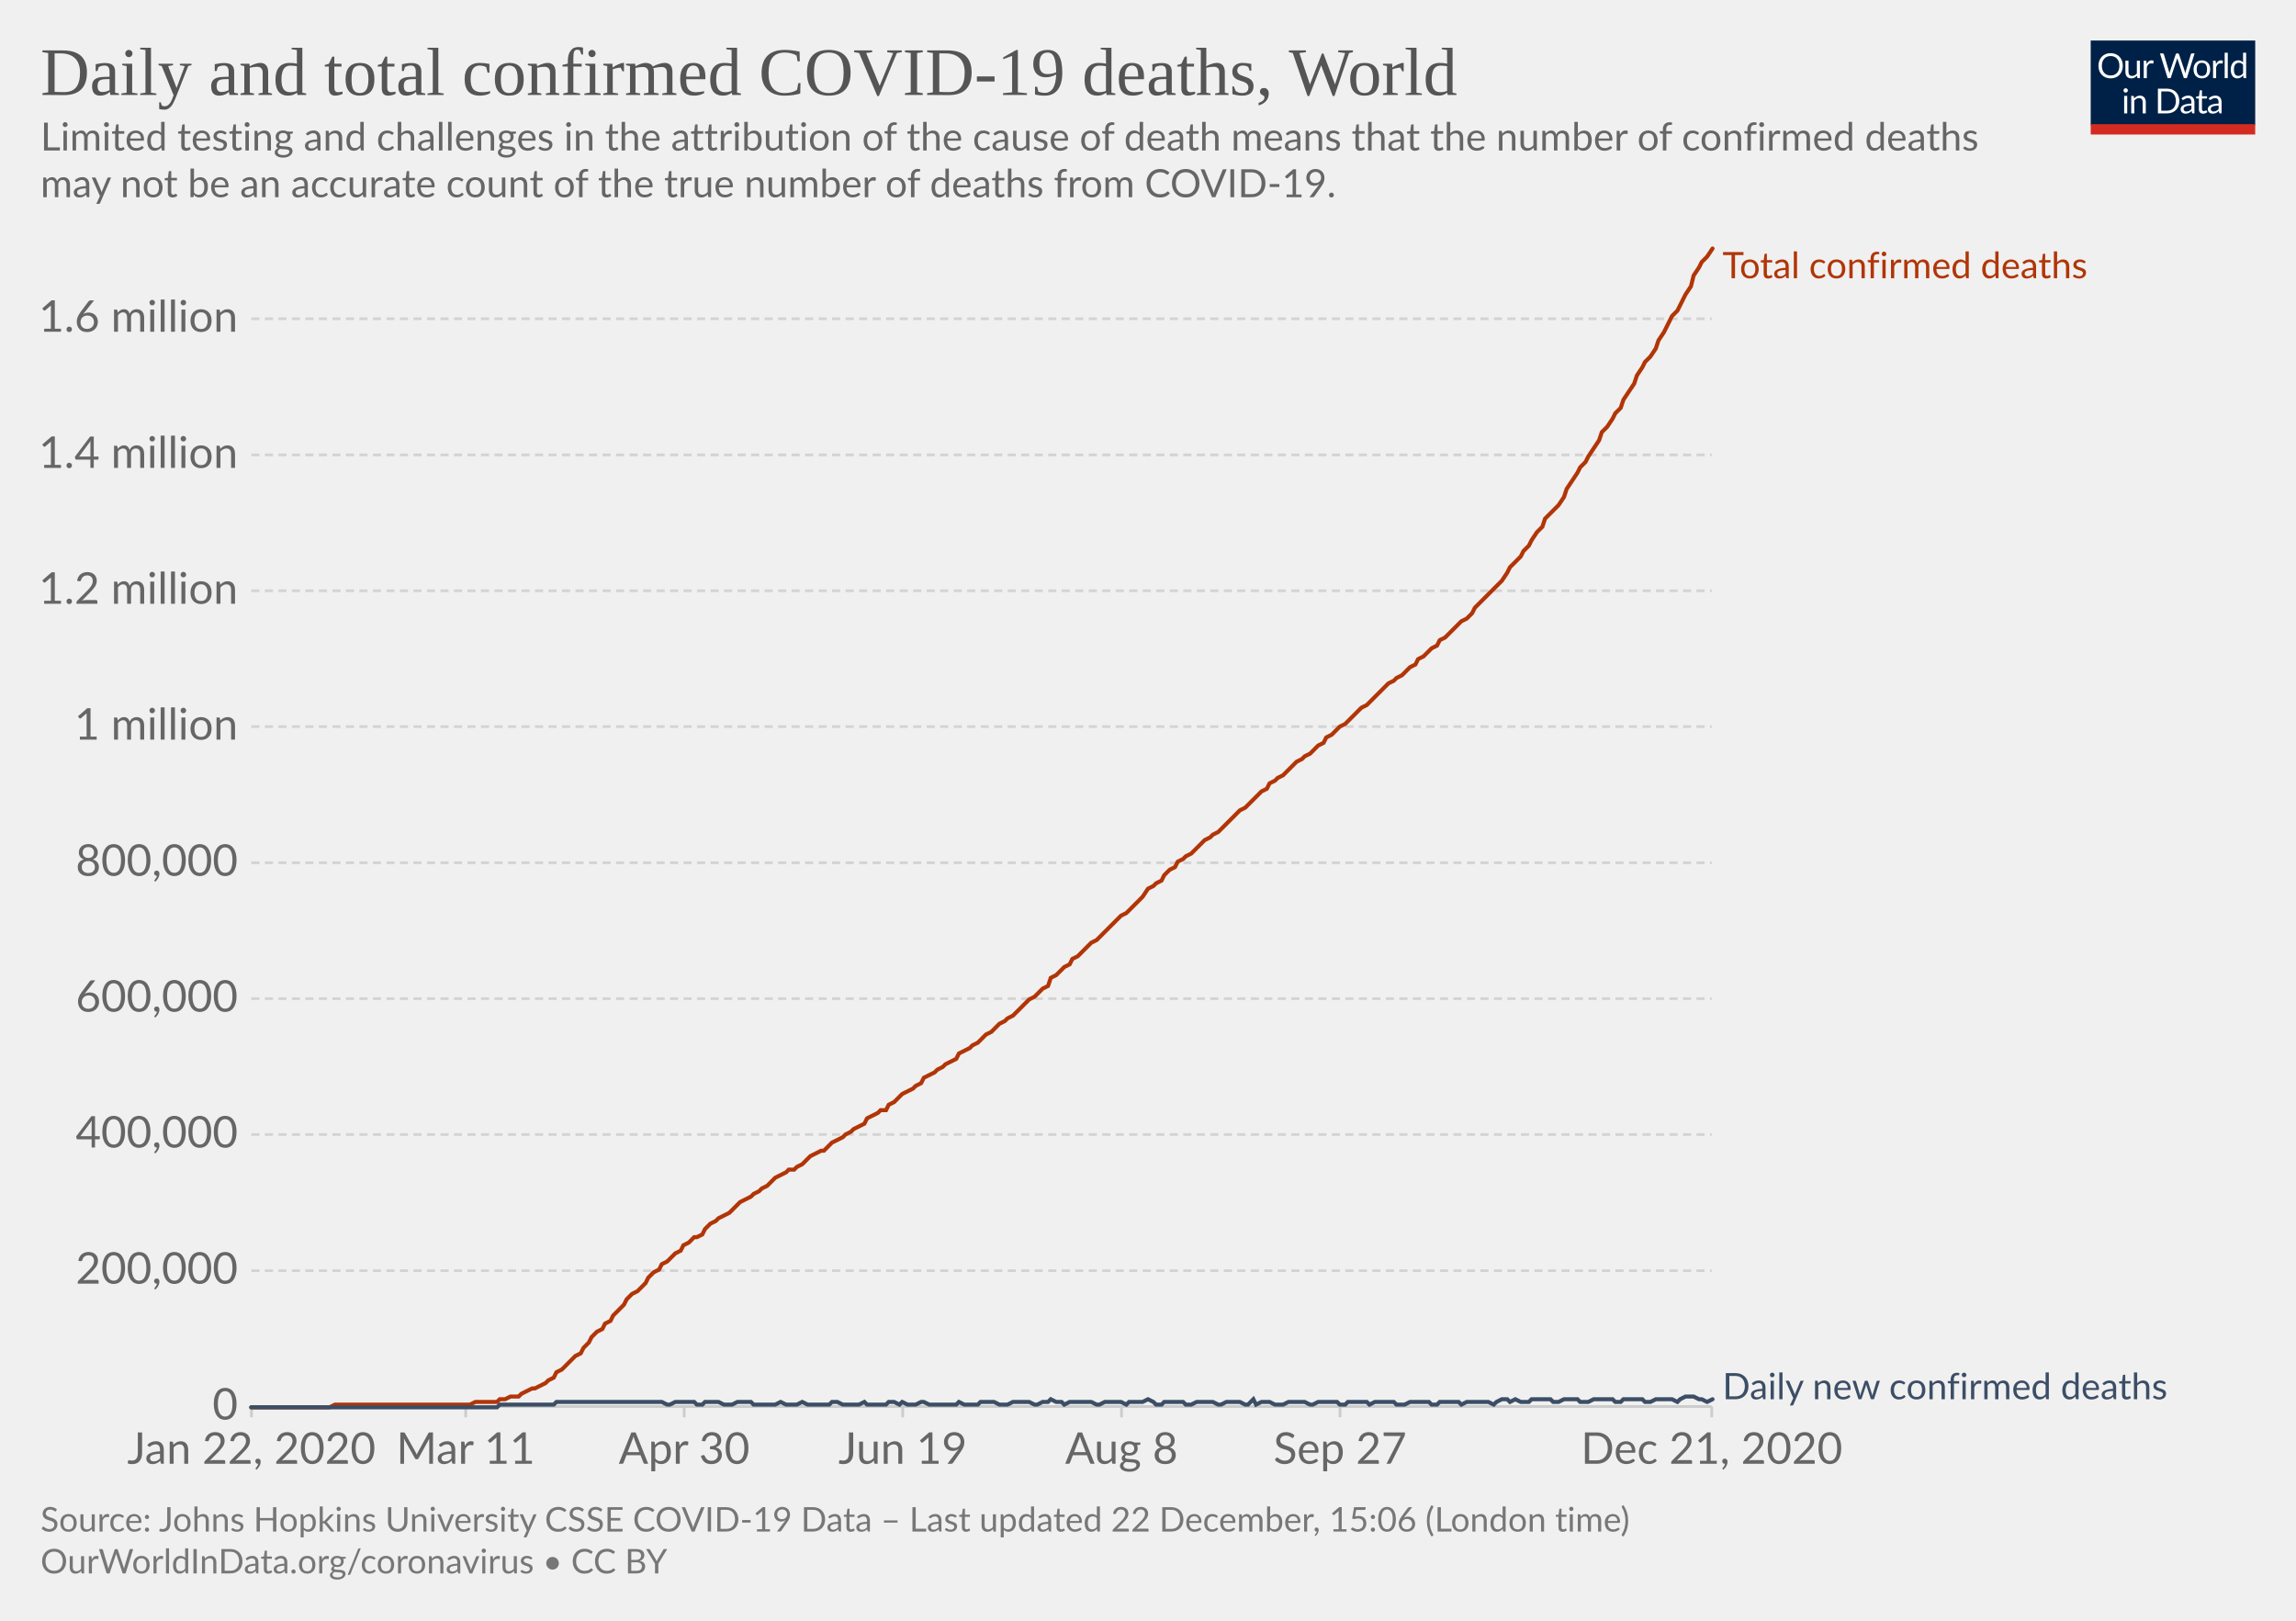
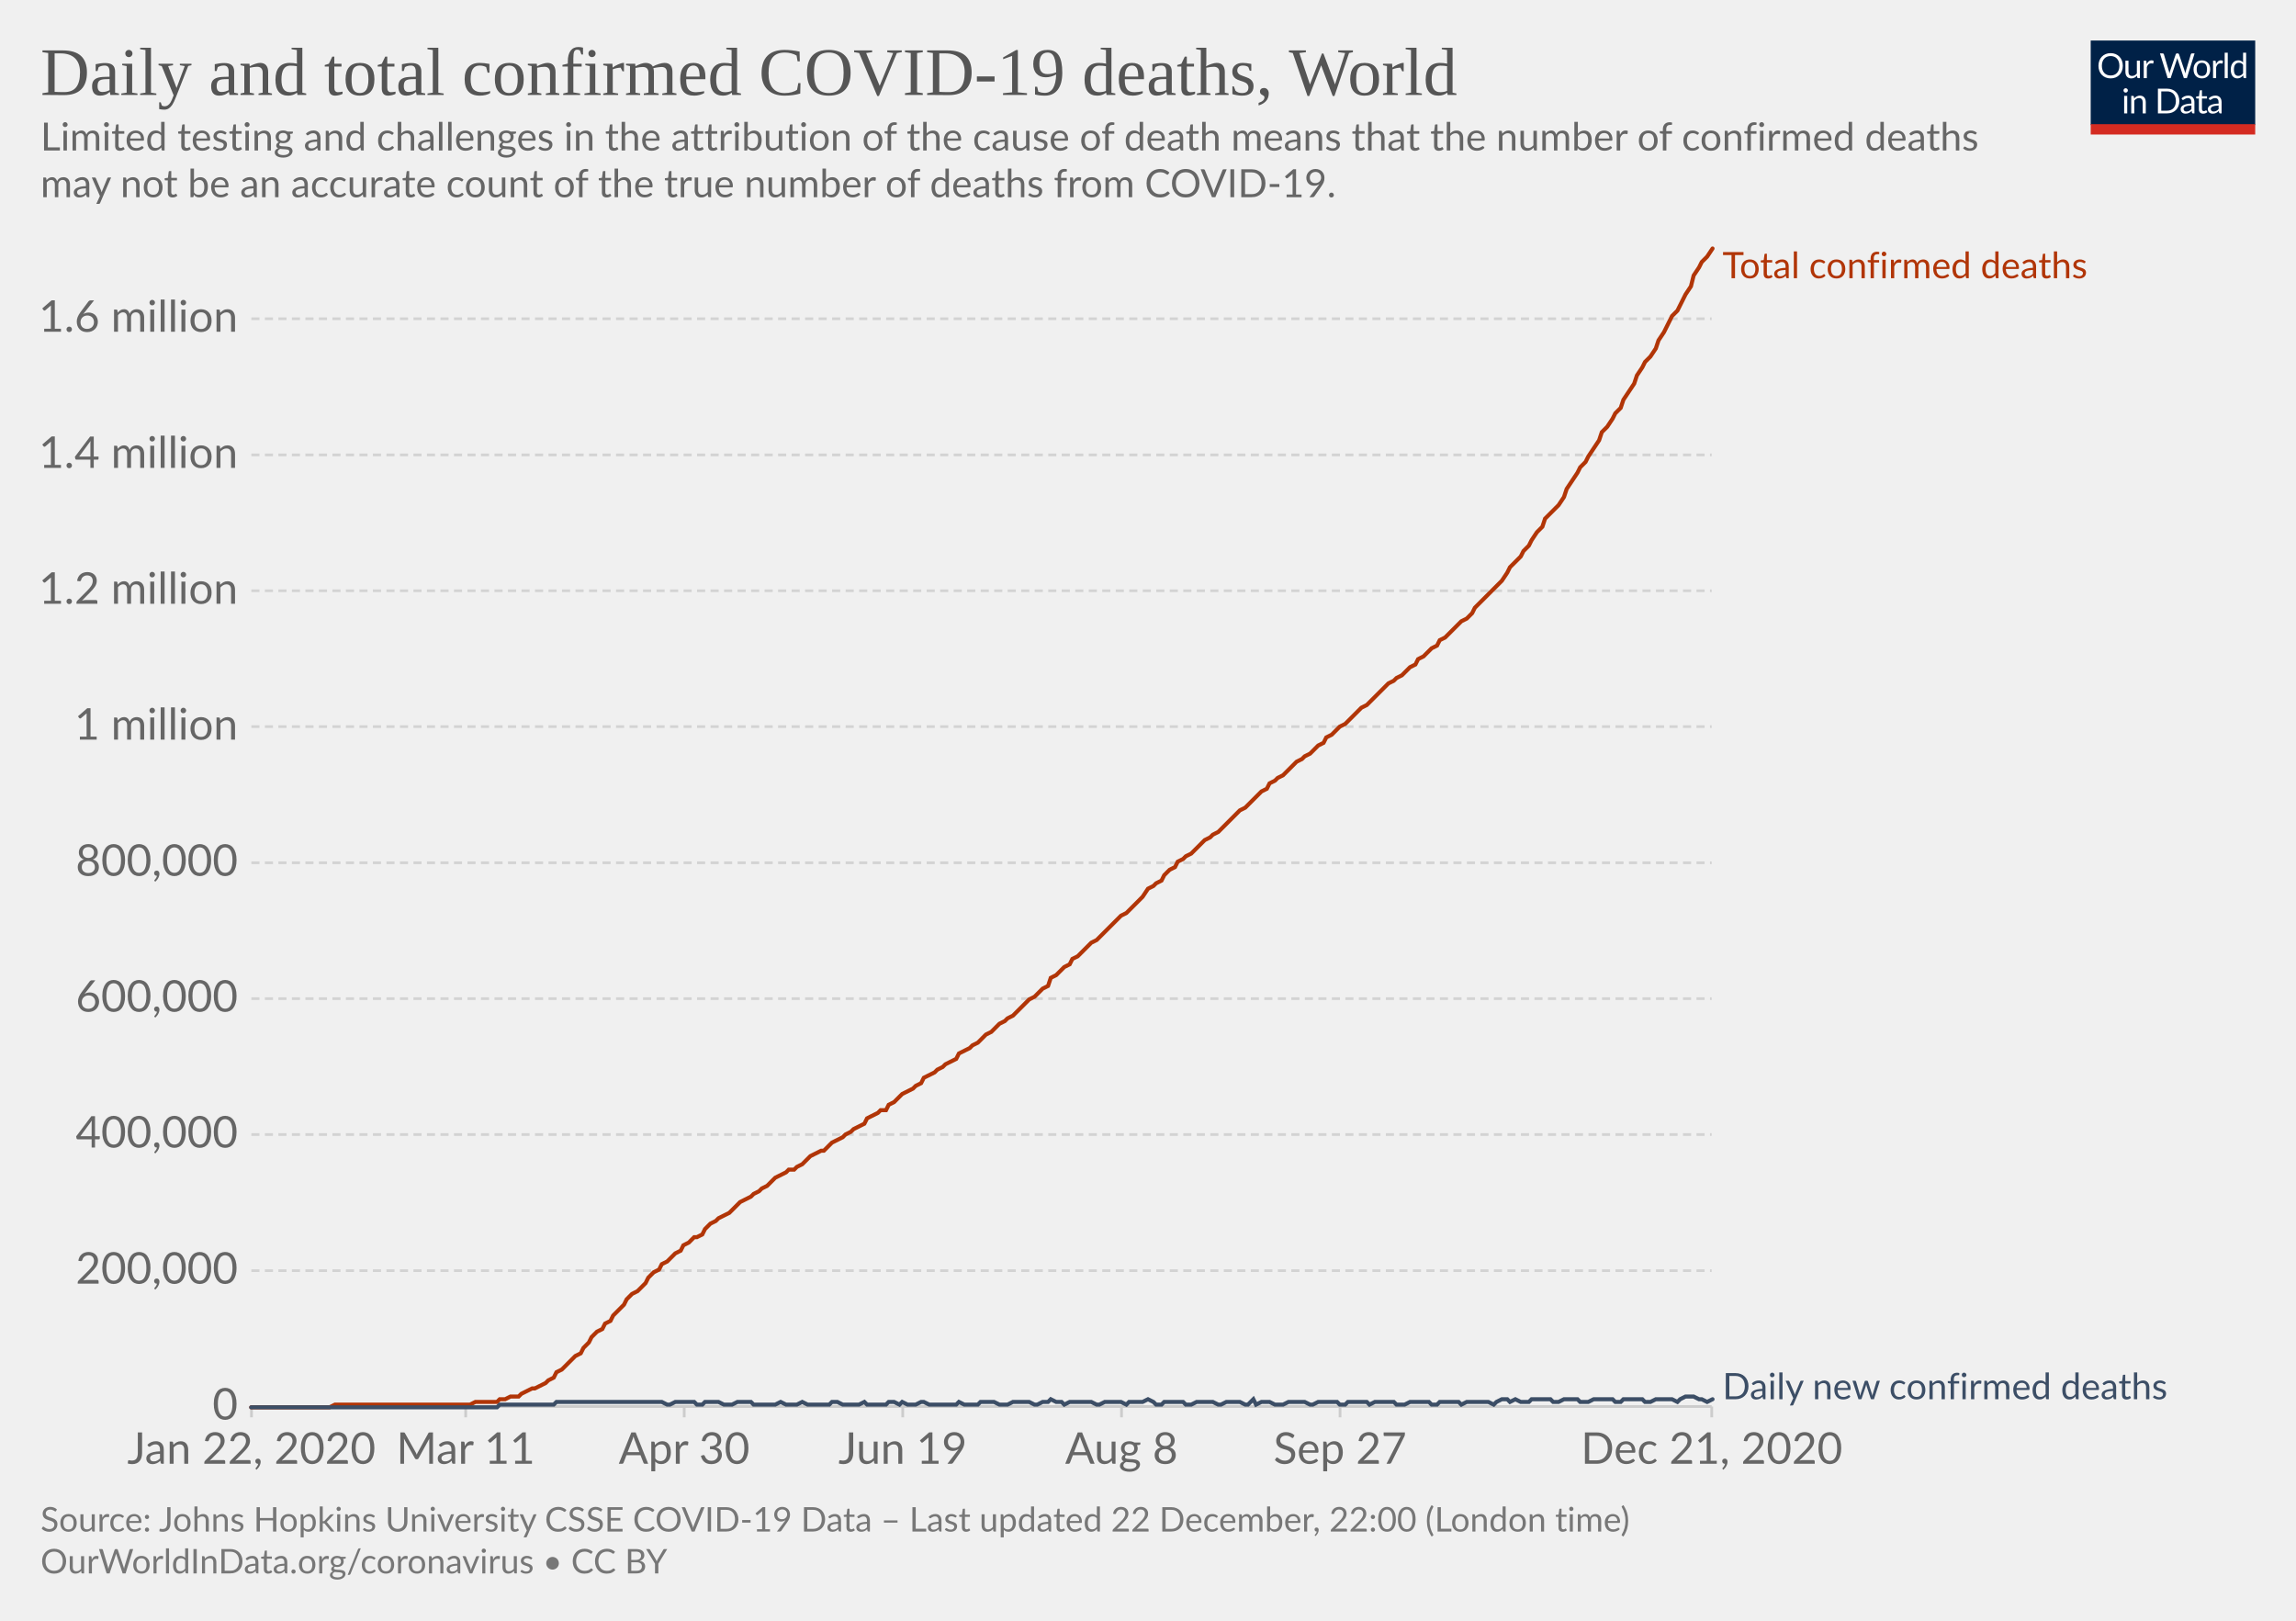
<svg xmlns="http://www.w3.org/2000/svg" version="1.1" style="background-color:#fff;-webkit-font-smoothing:antialiased" width="850" height="600" viewBox="0 0 850 600" font-family="Lato,'Helvetica Neue',Helvetica,Arial,sans-serif" font-size="18" text-rendering="optimizeLegibility">
  <g class="HeaderView">
    <g transform="matrix(.29 0 0 .29 774 15)">
      <svg width="210" height="120" viewBox="0 0 210 120" fill="none">
        <g clip-path="url(#clip0)">
          <path d="M0 0h210v107.89H0V0z" fill="#002147" />
          <path d="M40.98 32.25c0 2.36-.38 4.53-1.12 6.51a14.26 14.26 0 01-8.1 8.4c-1.9.78-4.02 1.17-6.34 1.17a16.6 16.6 0 01-6.33-1.17 14.31 14.31 0 01-8.08-8.4 18.29 18.29 0 01-1.12-6.51c0-2.36.38-4.53 1.12-6.5a14.32 14.32 0 018.07-8.44c1.92-.8 4.03-1.19 6.34-1.19 2.32 0 4.43.4 6.34 1.19 1.92.8 3.56 1.9 4.93 3.34a14.87 14.87 0 013.17 5.1 18.1 18.1 0 011.12 6.5zm-4.38 0c0-1.94-.26-3.68-.8-5.22a10.91 10.91 0 00-2.24-3.89 9.68 9.68 0 00-3.52-2.46 11.95 11.95 0 00-4.62-.86c-1.68 0-3.21.28-4.6.86a9.88 9.88 0 00-3.54 2.46 10.91 10.91 0 00-2.24 3.9c-.53 1.53-.8 3.27-.8 5.2 0 1.94.27 3.68.8 5.22a11.17 11.17 0 002.24 3.9 10.01 10.01 0 003.55 2.44c1.38.56 2.9.83 4.6.83 1.7 0 3.24-.27 4.61-.83a9.8 9.8 0 003.52-2.44 11.17 11.17 0 002.25-3.9c.53-1.54.8-3.28.8-5.21zm26.22-6.54V48H60.5c-.56 0-.9-.27-1.05-.81l-.31-2.4a12.45 12.45 0 01-3.26 2.6c-1.2.64-2.58.96-4.13.96-1.22 0-2.3-.2-3.24-.6a6.52 6.52 0 01-2.33-1.7 7.37 7.37 0 01-1.43-2.67c-.3-1.04-.46-2.2-.46-3.45V25.7h3.91v14.22c0 1.68.38 2.99 1.15 3.91.77.93 1.96 1.39 3.54 1.39 1.16 0 2.24-.27 3.23-.82a10.42 10.42 0 002.8-2.28V25.7h3.91zm8.61 4.47a9.94 9.94 0 012.6-3.56 5.64 5.64 0 013.76-1.3c.47 0 .92.05 1.34.15.44.1.83.27 1.17.49l-.3 2.92c-.09.37-.3.55-.66.55-.2 0-.5-.04-.9-.13a6.21 6.21 0 00-3.24.18c-.54.2-1.03.5-1.47.92-.42.4-.81.9-1.17 1.5-.33.58-.64 1.26-.92 2.02V48H67.7V25.71h2.25c.42 0 .72.08.88.25.16.16.27.44.33.83l.26 3.39zm61.16-13.7L122.75 48h-3.82l-7.99-24.05a21.95 21.95 0 01-.42-1.58 38.36 38.36 0 01-.44 1.58L102.05 48h-3.83L88.4 16.47h3.54c.38 0 .7.1.95.29.26.2.43.43.5.73l6.52 21.9c.1.4.2.83.28 1.28.1.46.2.94.29 1.46l.3-1.46c.12-.47.25-.9.38-1.27l7.41-21.91c.1-.25.26-.48.51-.69.27-.22.58-.33.95-.33h1.23c.38 0 .69.1.92.29.24.2.41.43.53.73l7.4 21.9a28.4 28.4 0 01.68 2.62 29.52 29.52 0 01.52-2.61l6.54-21.91c.07-.27.23-.5.48-.7.27-.21.58-.32.95-.32h3.32zm9.35 8.88c1.63 0 3.1.27 4.4.82a9.43 9.43 0 015.46 5.94c.5 1.4.74 2.98.74 4.73 0 1.76-.25 3.34-.74 4.75a9.43 9.43 0 01-5.46 5.92c-1.3.52-2.77.79-4.4.79-1.64 0-3.12-.27-4.44-.8a9.42 9.42 0 01-3.35-2.3c-.92-1-1.63-2.2-2.13-3.61-.49-1.41-.73-3-.73-4.75s.24-3.33.73-4.73c.5-1.43 1.2-2.64 2.13-3.63a9.4 9.4 0 013.35-2.31c1.32-.55 2.8-.82 4.44-.82zm0 19.89c2.2 0 3.84-.73 4.93-2.2 1.08-1.48 1.63-3.54 1.63-6.18 0-2.66-.55-4.72-1.63-6.2-1.09-1.49-2.73-2.23-4.93-2.23-1.12 0-2.09.2-2.93.57a5.7 5.7 0 00-2.06 1.65 7.5 7.5 0 00-1.24 2.67c-.26 1.04-.4 2.22-.4 3.54 0 2.64.55 4.7 1.64 6.18 1.1 1.47 2.76 2.2 4.99 2.2zm17.97-15.07a9.94 9.94 0 012.6-3.56 5.64 5.64 0 013.76-1.3c.47 0 .91.05 1.34.15.44.1.83.27 1.16.49l-.28 2.92c-.09.37-.31.55-.66.55-.2 0-.5-.04-.9-.13a6.2 6.2 0 00-3.24.18c-.54.2-1.03.5-1.47.92-.43.4-.82.9-1.17 1.5a13.1 13.1 0 00-.92 2.02V48h-3.94V25.71h2.24c.43 0 .72.08.88.25.17.16.28.44.33.83l.27 3.39zm15.04-14.59V48h-3.92V15.6h3.92zm19.55 15.43a6.22 6.22 0 00-2.38-2.05 6.7 6.7 0 00-2.86-.6c-2.07 0-3.66.75-4.77 2.23-1.12 1.48-1.68 3.6-1.68 6.33 0 1.46.13 2.7.38 3.74a7.29 7.29 0 001.1 2.56 4.35 4.35 0 001.78 1.45c.7.3 1.5.46 2.4.46 1.29 0 2.41-.3 3.36-.88a9.6 9.6 0 002.67-2.49V31.02zm3.91-15.43V48h-2.33c-.56 0-.9-.27-1.06-.81l-.35-2.71a12.13 12.13 0 01-3.25 2.77 8.28 8.28 0 01-4.23 1.06 7.31 7.31 0 01-6.14-2.9c-.73-.96-1.3-2.15-1.69-3.57a18.35 18.35 0 01.07-9.48 11.29 11.29 0 011.89-3.7 8.7 8.7 0 017.06-3.34 7.96 7.96 0 016.12 2.62V15.59h3.91zM46.61 70.71V93H42.7V70.71h3.91zm.84-7c0 .39-.08.75-.24 1.09a2.81 2.81 0 01-1.52 1.47 2.67 2.67 0 01-2.16 0 2.9 2.9 0 01-1.45-1.47 2.67 2.67 0 010-2.16c.15-.35.35-.65.6-.9.25-.27.53-.47.85-.62a2.67 2.67 0 012.16 0c.35.15.65.35.9.62.27.25.47.55.62.9.16.34.24.7.24 1.08zm7.97 10.24c.49-.54 1-1.04 1.54-1.48a9.85 9.85 0 013.66-1.84 8.96 8.96 0 015.43.35c.94.4 1.72.97 2.33 1.71a7.36 7.36 0 011.43 2.67c.32 1.04.49 2.19.49 3.45V93h-3.94V78.81c0-1.69-.4-3-1.17-3.92-.76-.93-1.93-1.4-3.5-1.4a6.6 6.6 0 00-3.25.83c-1 .56-1.92 1.31-2.77 2.27V93h-3.94V70.71h2.35c.56 0 .9.28 1.04.82l.3 2.42zm57.7 3.3c0 2.36-.37 4.5-1.11 6.44a14.3 14.3 0 01-3.17 4.98 14.1 14.1 0 01-4.93 3.2c-1.9.76-4.02 1.13-6.33 1.13H85.8V61.47h11.77c2.31 0 4.42.39 6.33 1.15a13.8 13.8 0 018.1 8.18 17.75 17.75 0 011.12 6.45zm-4.37 0c0-1.94-.26-3.67-.8-5.2a10.94 10.94 0 00-2.23-3.87 9.57 9.57 0 00-3.53-2.42 12.23 12.23 0 00-4.61-.83h-7.5v24.62h7.5c1.7 0 3.24-.28 4.61-.84a9.7 9.7 0 003.53-2.4 10.94 10.94 0 002.24-3.87c.53-1.53.8-3.26.8-5.2zm19.8 5.72c-1.8.06-3.34.2-4.62.44-1.26.22-2.3.51-3.1.88-.8.36-1.37.8-1.74 1.3-.35.5-.53 1.05-.53 1.67 0 .58.1 1.1.3 1.52a3 3 0 00.76 1.05c.34.27.73.46 1.17.6.45.11.94.17 1.45.17a7.28 7.28 0 003.5-.81 11.95 11.95 0 002.82-2.2v-4.62zm-12.65-9.11a12.73 12.73 0 013.98-2.66c1.43-.59 3-.88 4.73-.88 1.25 0 2.36.2 3.33.61a6.81 6.81 0 013.94 4.38c.33 1.04.5 2.19.5 3.43V93h-1.74a1.8 1.8 0 01-.88-.18c-.2-.13-.36-.38-.48-.74l-.44-2.12c-.59.55-1.16 1.03-1.72 1.46a9.48 9.48 0 01-3.74 1.7c-.69.15-1.46.23-2.3.23-.87 0-1.69-.12-2.45-.35a5.34 5.34 0 01-3.34-2.93 6.64 6.64 0 01-.49-2.64c0-.88.25-1.72.73-2.53a6.33 6.33 0 012.35-2.17c1.09-.63 2.5-1.15 4.25-1.54 1.75-.41 3.89-.65 6.42-.7v-1.75c0-1.73-.37-3.03-1.12-3.91-.75-.9-1.84-1.34-3.28-1.34-.97 0-1.78.12-2.44.37-.64.23-1.2.5-1.7.81l-1.23.82c-.33.23-.67.35-1 .35-.27 0-.5-.07-.69-.2a2.1 2.1 0 01-.48-.53l-.7-1.25zm27.67 19.5c-1.76 0-3.12-.5-4.07-1.48-.94-.98-1.41-2.4-1.41-4.25V74h-2.68a.9.9 0 01-.6-.2c-.16-.14-.24-.36-.24-.66v-1.56l3.65-.46.9-6.89a.9.9 0 01.29-.52.88.88 0 01.62-.22H142v7.67h6.44V74H142v13.38c0 .94.22 1.63.68 2.09.45.45 1.04.68 1.76.68a3.21 3.21 0 001.85-.53l.55-.35c.16-.12.3-.18.41-.18.2 0 .4.13.55.38l1.15 1.87a7.45 7.45 0 01-2.44 1.5c-.96.35-1.94.52-2.95.52zm19.68-10.4c-1.8.07-3.34.21-4.62.45-1.26.22-2.3.51-3.1.88-.8.36-1.37.8-1.74 1.3-.35.5-.53 1.05-.53 1.67 0 .58.1 1.1.3 1.52.18.42.44.77.76 1.05.34.27.73.46 1.17.6.45.11.94.17 1.45.17a7.3 7.3 0 003.5-.81 12.04 12.04 0 002.82-2.2v-4.62zm-12.65-9.1a12.72 12.72 0 013.99-2.66c1.42-.59 3-.88 4.72-.88 1.25 0 2.36.2 3.33.61a6.81 6.81 0 013.94 4.38c.33 1.04.5 2.19.5 3.43V93h-1.74a1.8 1.8 0 01-.88-.18c-.2-.13-.36-.38-.48-.74l-.44-2.12c-.59.55-1.16 1.03-1.72 1.46a9.48 9.48 0 01-3.74 1.7c-.69.15-1.46.23-2.3.23-.87 0-1.69-.12-2.45-.35a5.33 5.33 0 01-3.34-2.93 6.62 6.62 0 01-.49-2.64c0-.88.25-1.72.73-2.53a6.33 6.33 0 012.35-2.17c1.09-.63 2.5-1.15 4.25-1.54a31.2 31.2 0 016.42-.7v-1.75c0-1.73-.37-3.03-1.12-3.91-.75-.9-1.84-1.34-3.28-1.34-.97 0-1.78.12-2.44.37-.64.23-1.2.5-1.7.81-.46.3-.87.57-1.22.82-.34.23-.68.35-1.02.35-.26 0-.49-.07-.68-.2a1.88 1.88 0 01-.48-.53l-.7-1.25z" fill="#fff" />
          <path fill="#D42B21" d="M0 106.79h210V120H0z" />
        </g>
        <defs>
          <clipPath id="clip0">
            <path fill="#fff" d="M0 0h210v120H0z" />
          </clipPath>
        </defs>
      </svg>
    </g>
    <a href="https://ourworldindata.org/grapher/total-daily-covid-deaths?time=2019-12-31..latest" target="_blank" rel="noopener" font-family="&quot;Playfair Display&quot;,Georgia,&quot;Times New Roman&quot;,serif">
      <text font-size="25.2" x="15" y="35.2" fill="#555">
        <tspan x="15" y="35.16">Daily and total confirmed COVID-19 deaths, World</tspan>
      </text>
    </a>
    <text font-size="14.4" x="15" y="55.7" fill="#666">
      <tspan x="15" y="55.72">Limited testing and challenges in the attribution of the cause of death means that the number of confirmed deaths</tspan>
      <tspan x="15" y="73">may not be an accurate count of the true number of deaths from COVID-19.</tspan>
    </text>
  </g>
  <g class="LineChart">
    <defs>
      <clipPath id="a">
        <path d="M83.06 0h830v899.4h-830z" />
      </clipPath>
    </defs>
    <g class="DualAxisView">
      <g class="HorizontalAxis">
        <path stroke="#ccc" d="M93.1 520.7v4M172.4 520.7v4M253.3 520.7v4M334.2 520.7v4M415.2 520.7v4M496.1 520.7v4M633.7 520.7v4" />
        <text x="93.1" y="541.9" fill="#666" text-anchor="middle" font-size="16.2">Jan 22, 2020</text>
        <text x="172.4" y="541.9" fill="#666" text-anchor="middle" font-size="16.2">Mar 11</text>
        <text x="253.3" y="541.9" fill="#666" text-anchor="middle" font-size="16.2">Apr 30</text>
        <text x="334.2" y="541.9" fill="#666" text-anchor="middle" font-size="16.2">Jun 19</text>
        <text x="415.2" y="541.9" fill="#666" text-anchor="middle" font-size="16.2">Aug 8</text>
        <text x="496.1" y="541.9" fill="#666" text-anchor="middle" font-size="16.2">Sep 27</text>
        <text x="633.7" y="541.9" fill="#666" text-anchor="middle" font-size="16.2">Dec 21, 2020</text>
      </g>
      <g class="VerticalAxis" fill="#666" dominant-baseline="middle" text-anchor="end" font-size="16.2">
        <text x="88.06" y="520.7">0</text>
        <text x="88.06" y="470.4">200,000</text>
        <text x="88.06" y="420">400,000</text>
        <text x="88.06" y="369.7">600,000</text>
        <text x="88.06" y="319.4">800,000</text>
        <text x="88.06" y="269">1 million</text>
        <text x="88.06" y="218.7">1.2 million</text>
        <text x="88.06" y="168.4">1.4 million</text>
        <text x="88.06" y="118">1.6 million</text>
      </g>
      <g class="AxisGridLines horizontalLines">
        <path stroke="#ccc" d="M93.06 520.7h540.62" />
        <path stroke="#d3d3d3" stroke-dasharray="3,2" d="M93.06 470.4h540.62M93.06 420h540.62M93.06 369.7h540.62M93.06 319.4h540.62M93.06 269h540.62M93.06 218.7h540.62M93.06 168.4h540.62M93.06 118h540.62" />
      </g>
    </g>
    <g clip-path="url(#a)">
      <g class="LineLabels" cursor="default">
        <g class="legendMark">
          <text font-size="13.5" x="637.7" y="103" fill="#B13507">
            <tspan x="637.68" y="103">Total confirmed deaths</tspan>
          </text>
        </g>
        <g class="legendMark">
          <text font-size="13.5" x="637.7" y="518" fill="#3C4E66">
            <tspan x="637.68" y="518">Daily new confirmed deaths</tspan>
          </text>
        </g>
      </g>
      <g class="Lines">
        <g class="key-World_0">
          <path stroke="#B13507" stroke-linecap="round" d="M93 521h29l2-1h50l2-1h8l1-1h2l2-1h3l1-1 2-1 2-1h1l2-1 2-1 1-1 2-1 1-2 2-1 2-2 1-1 2-2 2-1 1-2 2-2 1-2 2-2 2-1 1-2 2-1 1-2 2-2 2-2 1-2 2-2 2-1 1-1 2-2 1-2 2-2 2-1 1-2 2-1 1-1 2-2 2-1 1-2 2-1 2-2h1l2-1 1-2 2-2 2-1 1-1 2-1 2-1 1-1 2-2 1-1 2-1 2-1 1-1 2-1 1-1 2-1 2-2 1-1 2-1 2-1 1-1h2l1-1 2-1 2-2 1-1 2-1 2-1h1l2-2 1-1 2-1 2-1 1-1 2-1 1-1 2-1 2-1 1-2 2-1 2-1 1-1h2l1-2 2-1 2-2 1-1 2-1 2-1 1-1 2-1 1-2 2-1 2-1 1-1 2-1 1-1 2-1 2-1 1-2 2-1 2-1 1-1 2-1 1-1 2-2 2-1 1-1 2-2 2-1 1-1 2-1 1-1 2-2 2-2 1-1 2-1 1-1 2-2 2-1 1-3 2-1 2-2 1-1 2-1 1-2 2-1 2-2 1-1 2-2 2-1 1-1 2-2 1-1 2-2 2-2 1-1 2-1 1-1 2-2 2-2 1-1 2-3 2-1 1-1 2-1 1-2 2-2 2-1 1-2 2-1 1-1 2-1 2-2 1-1 2-2 2-1 1-1 2-1 1-1 2-2 2-2 1-1 2-2 2-1 1-1 2-2 1-1 2-2 2-1 1-2 2-1 1-1 2-1 2-2 1-1 2-2 2-1 1-1 2-1 1-1 2-2 2-1 1-2 2-1 2-2 1-1 2-1 1-1 2-2 2-2 1-1 2-1 1-1 2-2 2-2 1-1 2-2 2-1 1-1 2-1 1-1 2-2 2-1 1-2 2-1 2-2 1-1 2-1 1-2 2-1 2-2 1-1 2-2 1-1 2-1 2-2 1-2 2-2 2-2 1-1 2-2 1-1 2-2 2-3 1-2 2-2 2-2 1-2 2-2 1-2 2-3 2-2 1-3 2-2 1-1 2-2 2-3 1-3 2-3 2-3 1-2 2-2 1-2 2-3 2-3 1-3 2-2 2-3 1-2 2-2 1-3 2-3 2-3 1-3 2-3 1-2 2-2 2-3 1-3 2-3 2-4 1-2 2-2 1-2 2-4 2-3 1-4 2-3 1-2 2-2 2-3" fill="none" stroke-width="1.5" />
        </g>
        <g class="key-World_1">
          <path stroke="#3C4E66" stroke-linecap="round" d="M93 521h91l1-1h20l1-1h39l2 1h1l2-1h7l1 1h2l1-1h5l2 1h3l2-1h5l1 1h8l2-1 2 1h4l2-1 2 1h8l1-1h2l2 1h6l2-1 1 1h7l1-1h2l2 1 1-1 2 1h3l2-1h1l2 1h10l1-1 2 1h5l1-1h5l2 1h3l2-1h6l2 1h1l2-1h2l1-1 2 1h2l1 1 2-1h8l2 1h1l2-1h6l2 1 1-1h5l2-1 2 1 1 1h2l1-1h7l1 1h2l2-1h6l2 1h1l2-1h5l2 1h1l2-2 1 2 2-1h3l2 1h3l2-1h6l2 1h1l2-1h7l1 1h2l1-1h7l1 1 2-1h7l1 1h3l2-1h7l1 1h2l1-1h7l1 1 2-1h8l2 1 1-1 2-1h2l1 1 2-1 2 1h3l1-1h7l1 1h2l2-1h5l1 1h3l2-1h7l1 1h2l1-1h7l1 1h2l2-1h6l2 1 1-1 2-1h3l2 1h1l2 1 2-1" fill="none" stroke-width="1.5" />
        </g>
      </g>
    </g>
  </g>
  <g class="SourcesFooter" fill="#777">
    <g class="clickable" fill="#777">
      <text font-size="12.6" x="15" y="567">
-         <tspan x="15" y="566.98">Source: Johns Hopkins University CSSE COVID-19 Data – Last updated 22 December, 15:06 (London time)</tspan>
+         <tspan x="15" y="566.98">Source: Johns Hopkins University CSSE COVID-19 Data – Last updated 22 December, 22:00 (London time)</tspan>
      </text>
    </g>
    <text font-size="12.6" x="15" y="582.5">
      <tspan x="15" y="582.48">
        <a target="_blank" href="https://ourworldindata.org/coronavirus" fill="#777">OurWorldInData.org/coronavirus</a> • <a class="cclogo" href="http://creativecommons.org/licenses/by/4.0/deed.en_US" target="_blank" fill="#777">CC BY</a>
      </tspan>
    </text>
  </g>
</svg>
